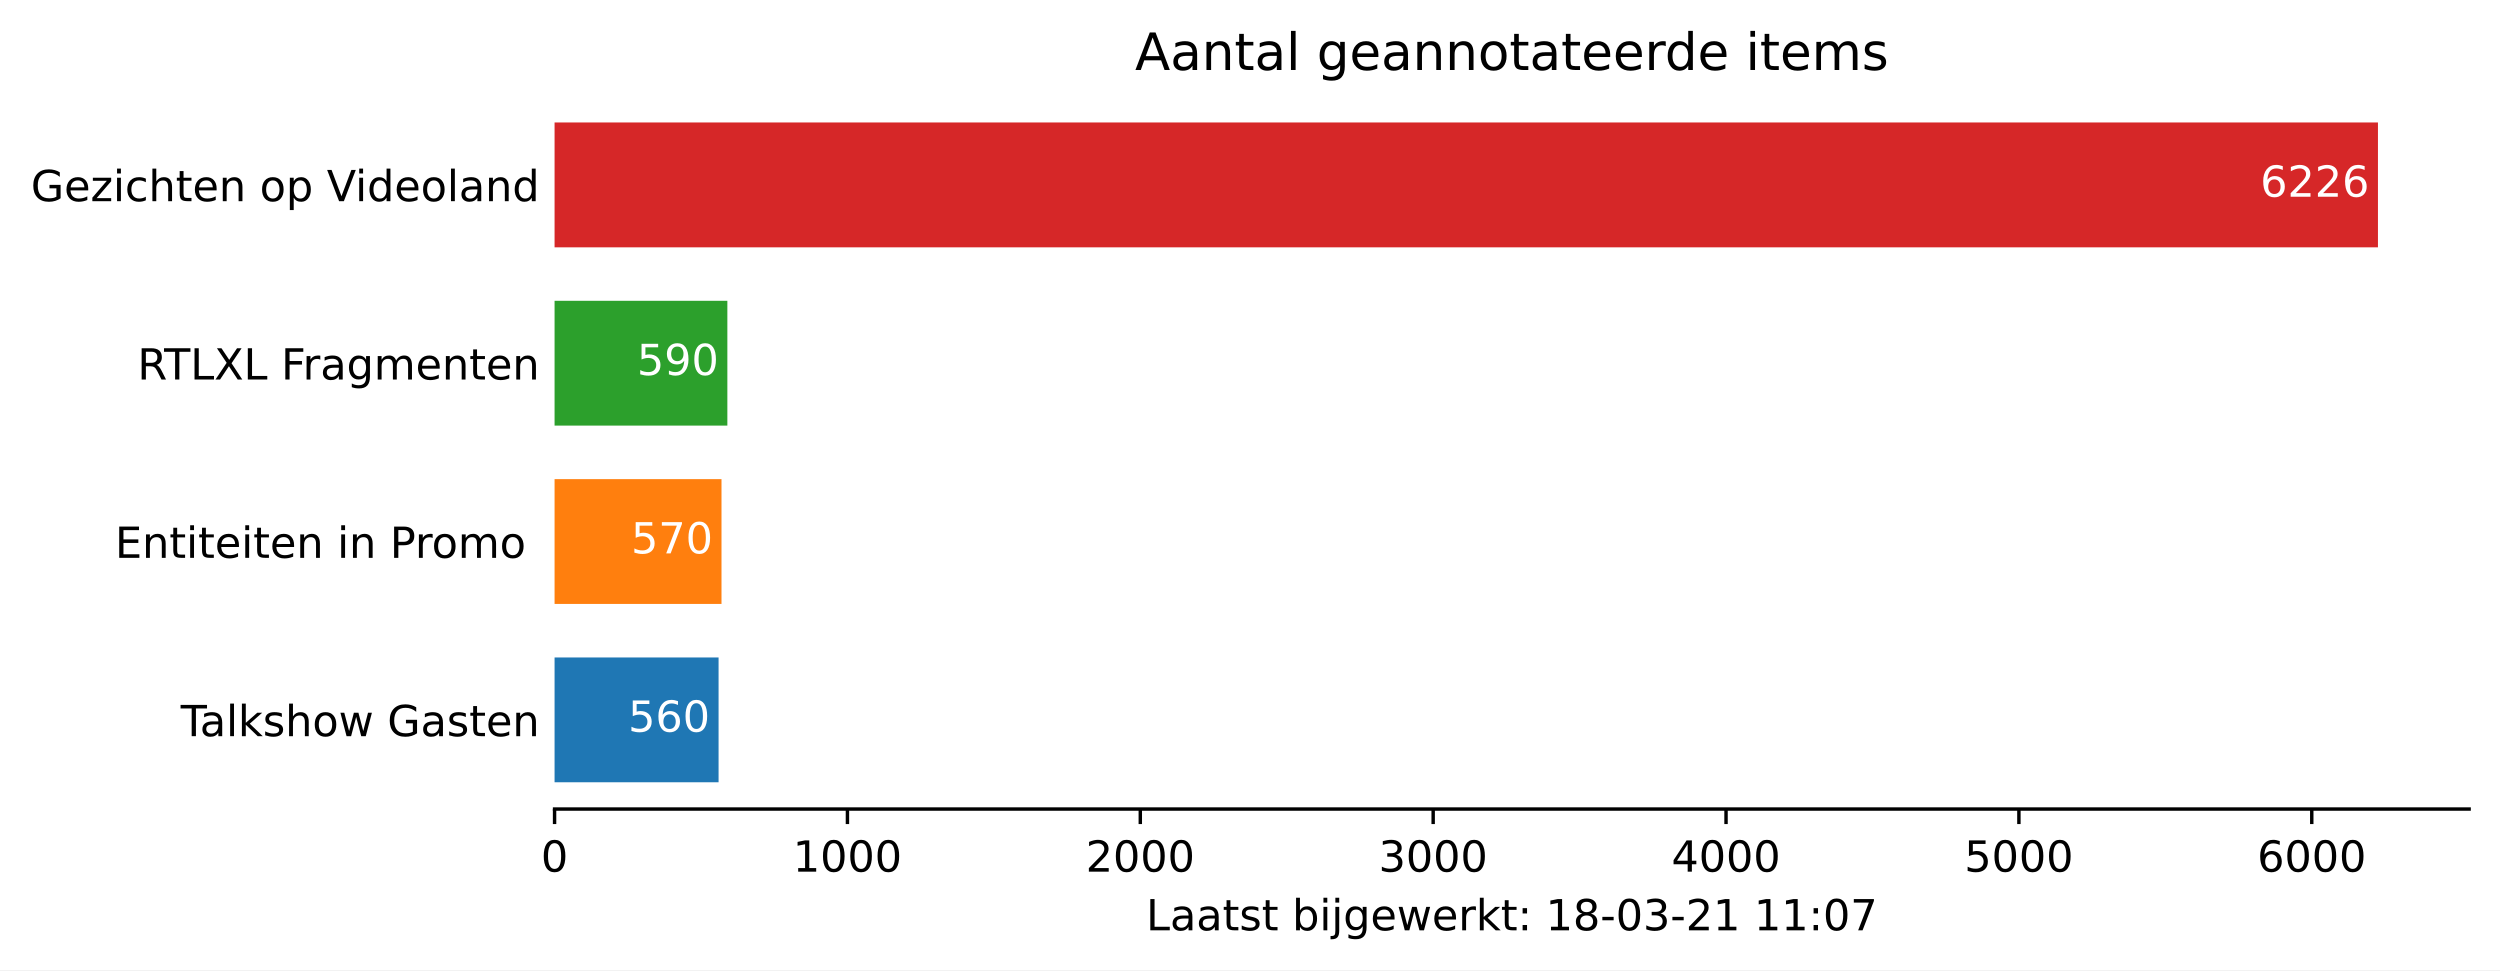
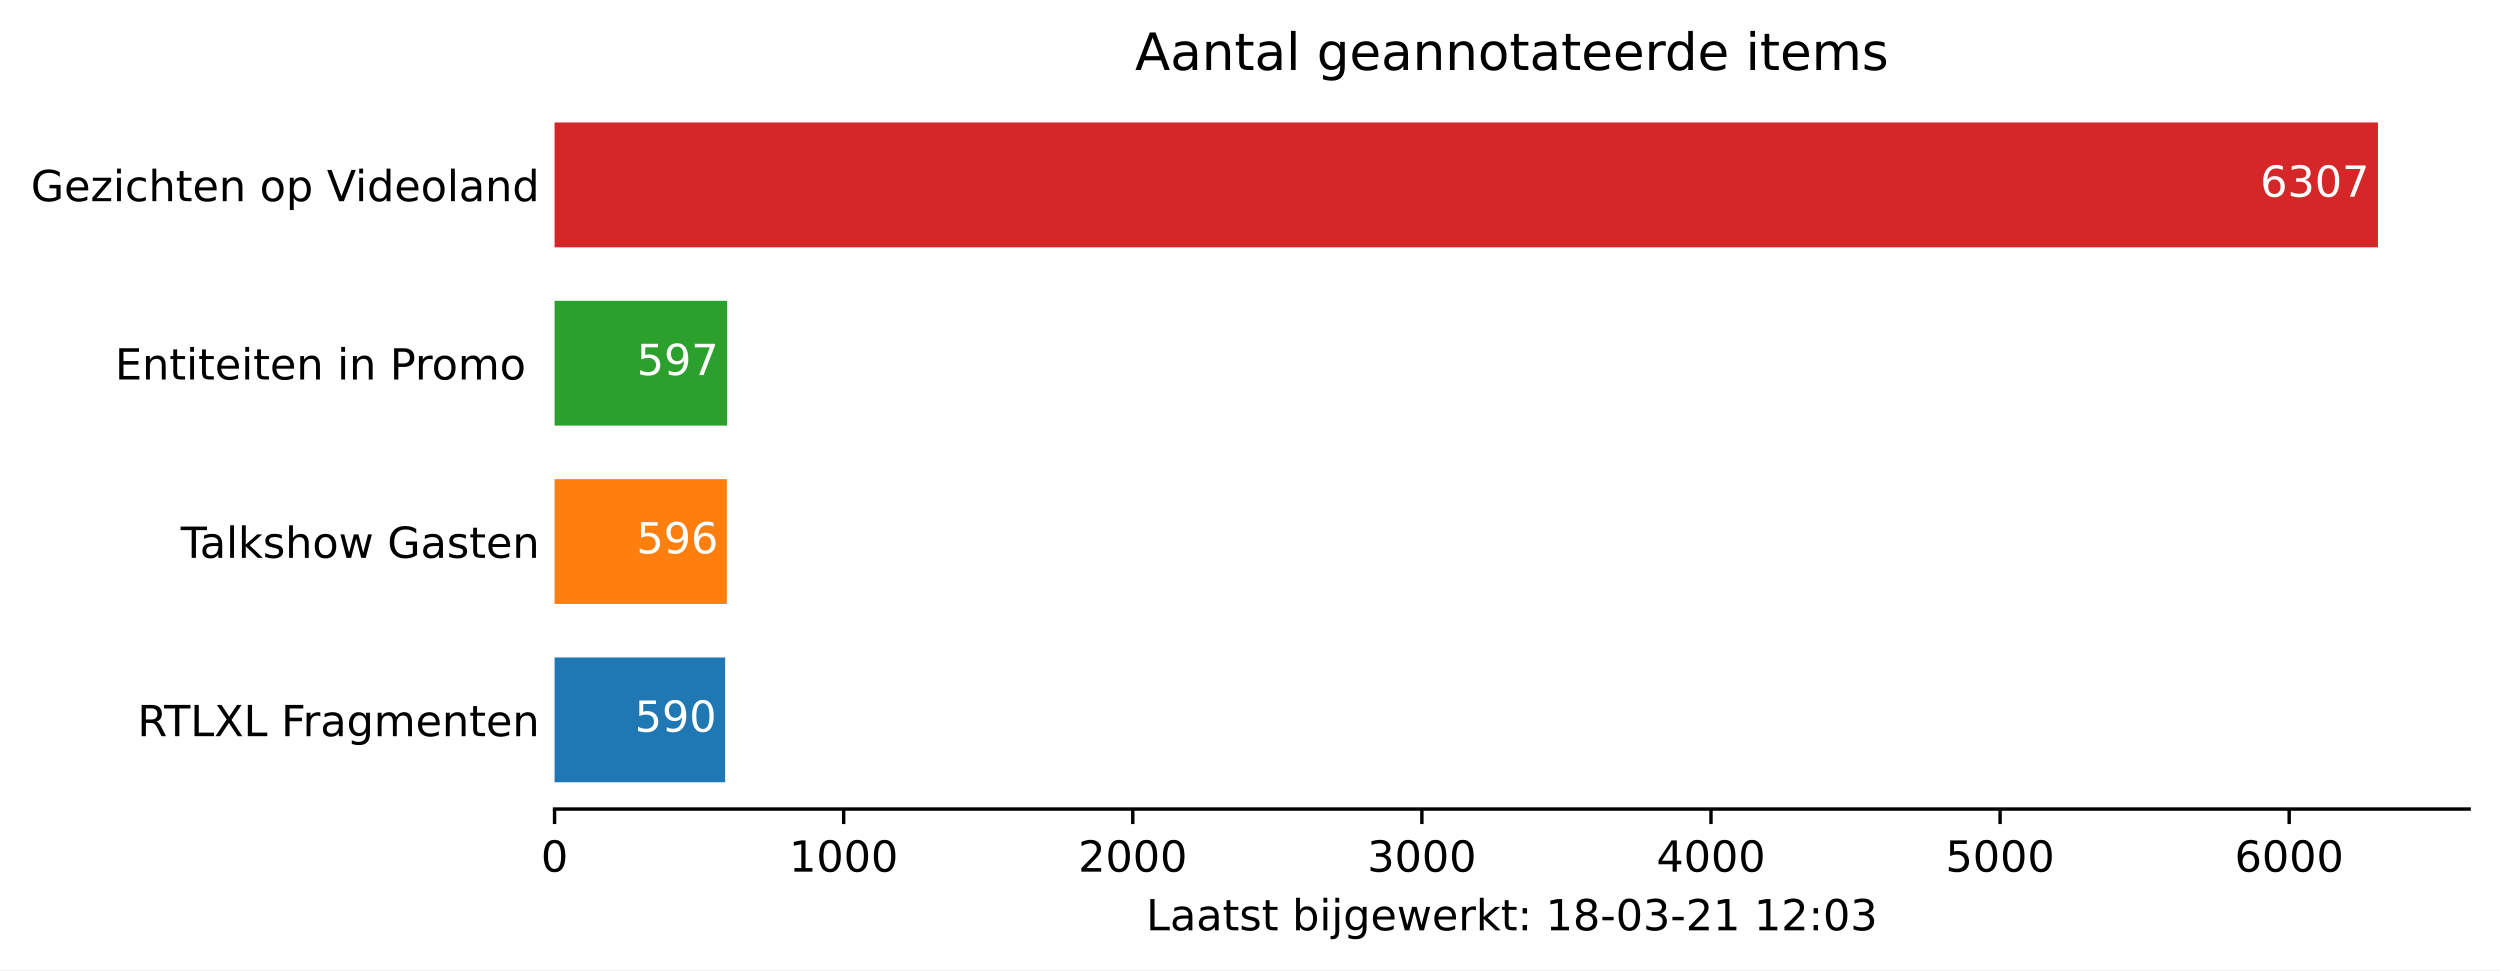
<svg xmlns="http://www.w3.org/2000/svg" xmlns:xlink="http://www.w3.org/1999/xlink" height="226.194pt" version="1.1" viewBox="0 0 582.905 226.194" width="582.905pt">
  <defs>
    <style type="text/css">*{stroke-linecap:butt;stroke-linejoin:round;}</style>
  </defs>
  <g id="figure_1">
    <g id="patch_1">
      <path d="M 0 226.194  L 582.905 226.194  L 582.905 0  L 0 0  z " style="fill:#ffffff;" />
    </g>
    <g id="axes_1">
      <g id="patch_2">
        <path d="M 129.305 188.638  L 575.705 188.638  L 575.705 22.318  L 129.305 22.318  z " style="fill:#ffffff;" />
      </g>
      <g id="patch_3">
-         <path clip-path="url(#p8f3a6743aa)" d="M 129.305 182.401  L 167.544 182.401  L 167.544 153.295  L 129.305 153.295  z " style="fill:#1f77b4;" />
+         <path clip-path="url(#p68f6d1e26d)" d="M 129.305 182.401  L 169.075 182.401  L 169.075 153.295  L 129.305 153.295  z " style="fill:#1f77b4;" />
      </g>
      <g id="patch_4">
-         <path clip-path="url(#p8f3a6743aa)" d="M 129.305 140.821  L 168.227 140.821  L 168.227 111.715  L 129.305 111.715  z " style="fill:#ff7f0e;" />
+         <path clip-path="url(#p68f6d1e26d)" d="M 129.305 140.821  L 169.48 140.821  L 169.48 111.715  L 129.305 111.715  z " style="fill:#ff7f0e;" />
      </g>
      <g id="patch_5">
-         <path clip-path="url(#p8f3a6743aa)" d="M 129.305 99.241  L 169.593 99.241  L 169.593 70.135  L 129.305 70.135  z " style="fill:#2ca02c;" />
+         <path clip-path="url(#p68f6d1e26d)" d="M 129.305 99.241  L 169.547 99.241  L 169.547 70.135  L 129.305 70.135  z " style="fill:#2ca02c;" />
      </g>
      <g id="patch_6">
-         <path clip-path="url(#p8f3a6743aa)" d="M 129.305 57.661  L 554.448 57.661  L 554.448 28.555  L 129.305 28.555  z " style="fill:#d62728;" />
+         <path clip-path="url(#p68f6d1e26d)" d="M 129.305 57.661  L 554.448 57.661  L 554.448 28.555  L 129.305 28.555  z " style="fill:#d62728;" />
      </g>
      <g id="matplotlib.axis_1">
        <g id="xtick_1">
          <g id="line2d_1">
            <defs>
-               <path d="M 0 0  L 0 3.5  " id="m6035f46842" style="stroke:#000000;stroke-width:0.8;" />
+               <path d="M 0 0  L 0 3.5  " id="m090a6cb9f0" style="stroke:#000000;stroke-width:0.8;" />
            </defs>
            <g>
-               <use style="stroke:#000000;stroke-width:0.8;" x="129.305" xlink:href="#m6035f46842" y="188.638" />
+               <use style="stroke:#000000;stroke-width:0.8;" x="129.305" xlink:href="#m090a6cb9f0" y="188.638" />
            </g>
          </g>
          <g id="text_1">
            <g transform="translate(126.1234 203.2366)scale(0.1 -0.1)">
              <defs>
                <path d="M 31.781 66.406  Q 24.172 66.406 20.328 58.906  Q 16.5 51.422 16.5 36.375  Q 16.5 21.391 20.328 13.891  Q 24.172 6.391 31.781 6.391  Q 39.453 6.391 43.281 13.891  Q 47.125 21.391 47.125 36.375  Q 47.125 51.422 43.281 58.906  Q 39.453 66.406 31.781 66.406  z M 31.781 74.219  Q 44.047 74.219 50.516 64.516  Q 56.984 54.828 56.984 36.375  Q 56.984 17.969 50.516 8.266  Q 44.047 -1.422 31.781 -1.422  Q 19.531 -1.422 13.062 8.266  Q 6.594 17.969 6.594 36.375  Q 6.594 54.828 13.062 64.516  Q 19.531 74.219 31.781 74.219  z " id="DejaVuSans-48" />
              </defs>
              <use xlink:href="#DejaVuSans-48" />
            </g>
          </g>
        </g>
        <g id="xtick_2">
          <g id="line2d_2">
            <g>
-               <use style="stroke:#000000;stroke-width:0.8;" x="197.59" xlink:href="#m6035f46842" y="188.638" />
+               <use style="stroke:#000000;stroke-width:0.8;" x="196.713" xlink:href="#m090a6cb9f0" y="188.638" />
            </g>
          </g>
          <g id="text_2">
-             <g transform="translate(184.8648 203.2366)scale(0.1 -0.1)">
+             <g transform="translate(183.9878 203.2366)scale(0.1 -0.1)">
              <defs>
                <path d="M 12.406 8.297  L 28.516 8.297  L 28.516 63.922  L 10.984 60.406  L 10.984 69.391  L 28.422 72.906  L 38.281 72.906  L 38.281 8.297  L 54.391 8.297  L 54.391 0  L 12.406 0  z " id="DejaVuSans-49" />
              </defs>
              <use xlink:href="#DejaVuSans-49" />
              <use x="63.623" xlink:href="#DejaVuSans-48" />
              <use x="127.246" xlink:href="#DejaVuSans-48" />
              <use x="190.869" xlink:href="#DejaVuSans-48" />
            </g>
          </g>
        </g>
        <g id="xtick_3">
          <g id="line2d_3">
            <g>
-               <use style="stroke:#000000;stroke-width:0.8;" x="265.875" xlink:href="#m6035f46842" y="188.638" />
+               <use style="stroke:#000000;stroke-width:0.8;" x="264.121" xlink:href="#m090a6cb9f0" y="188.638" />
            </g>
          </g>
          <g id="text_3">
-             <g transform="translate(253.1498 203.2366)scale(0.1 -0.1)">
+             <g transform="translate(251.3959 203.2366)scale(0.1 -0.1)">
              <defs>
                <path d="M 19.188 8.297  L 53.609 8.297  L 53.609 0  L 7.328 0  L 7.328 8.297  Q 12.938 14.109 22.625 23.891  Q 32.328 33.688 34.812 36.531  Q 39.547 41.844 41.422 45.531  Q 43.312 49.219 43.312 52.781  Q 43.312 58.594 39.234 62.25  Q 35.156 65.922 28.609 65.922  Q 23.969 65.922 18.812 64.312  Q 13.672 62.703 7.812 59.422  L 7.812 69.391  Q 13.766 71.781 18.938 73  Q 24.125 74.219 28.422 74.219  Q 39.75 74.219 46.484 68.547  Q 53.219 62.891 53.219 53.422  Q 53.219 48.922 51.531 44.891  Q 49.859 40.875 45.406 35.406  Q 44.188 33.984 37.641 27.219  Q 31.109 20.453 19.188 8.297  z " id="DejaVuSans-50" />
              </defs>
              <use xlink:href="#DejaVuSans-50" />
              <use x="63.623" xlink:href="#DejaVuSans-48" />
              <use x="127.246" xlink:href="#DejaVuSans-48" />
              <use x="190.869" xlink:href="#DejaVuSans-48" />
            </g>
          </g>
        </g>
        <g id="xtick_4">
          <g id="line2d_4">
            <g>
-               <use style="stroke:#000000;stroke-width:0.8;" x="334.16" xlink:href="#m6035f46842" y="188.638" />
+               <use style="stroke:#000000;stroke-width:0.8;" x="331.529" xlink:href="#m090a6cb9f0" y="188.638" />
            </g>
          </g>
          <g id="text_4">
-             <g transform="translate(321.4349 203.2366)scale(0.1 -0.1)">
+             <g transform="translate(318.804 203.2366)scale(0.1 -0.1)">
              <defs>
                <path d="M 40.578 39.312  Q 47.656 37.797 51.625 33  Q 55.609 28.219 55.609 21.188  Q 55.609 10.406 48.188 4.484  Q 40.766 -1.422 27.094 -1.422  Q 22.516 -1.422 17.656 -0.516  Q 12.797 0.391 7.625 2.203  L 7.625 11.719  Q 11.719 9.328 16.594 8.109  Q 21.484 6.891 26.812 6.891  Q 36.078 6.891 40.938 10.547  Q 45.797 14.203 45.797 21.188  Q 45.797 27.641 41.281 31.266  Q 36.766 34.906 28.719 34.906  L 20.219 34.906  L 20.219 43.016  L 29.109 43.016  Q 36.375 43.016 40.234 45.922  Q 44.094 48.828 44.094 54.297  Q 44.094 59.906 40.109 62.906  Q 36.141 65.922 28.719 65.922  Q 24.656 65.922 20.016 65.031  Q 15.375 64.156 9.812 62.312  L 9.812 71.094  Q 15.438 72.656 20.344 73.438  Q 25.25 74.219 29.594 74.219  Q 40.828 74.219 47.359 69.109  Q 53.906 64.016 53.906 55.328  Q 53.906 49.266 50.438 45.094  Q 46.969 40.922 40.578 39.312  z " id="DejaVuSans-51" />
              </defs>
              <use xlink:href="#DejaVuSans-51" />
              <use x="63.623" xlink:href="#DejaVuSans-48" />
              <use x="127.246" xlink:href="#DejaVuSans-48" />
              <use x="190.869" xlink:href="#DejaVuSans-48" />
            </g>
          </g>
        </g>
        <g id="xtick_5">
          <g id="line2d_5">
            <g>
-               <use style="stroke:#000000;stroke-width:0.8;" x="402.445" xlink:href="#m6035f46842" y="188.638" />
+               <use style="stroke:#000000;stroke-width:0.8;" x="398.937" xlink:href="#m090a6cb9f0" y="188.638" />
            </g>
          </g>
          <g id="text_5">
-             <g transform="translate(389.72 203.2366)scale(0.1 -0.1)">
+             <g transform="translate(386.2121 203.2366)scale(0.1 -0.1)">
              <defs>
                <path d="M 37.797 64.312  L 12.891 25.391  L 37.797 25.391  z M 35.203 72.906  L 47.609 72.906  L 47.609 25.391  L 58.016 25.391  L 58.016 17.188  L 47.609 17.188  L 47.609 0  L 37.797 0  L 37.797 17.188  L 4.891 17.188  L 4.891 26.703  z " id="DejaVuSans-52" />
              </defs>
              <use xlink:href="#DejaVuSans-52" />
              <use x="63.623" xlink:href="#DejaVuSans-48" />
              <use x="127.246" xlink:href="#DejaVuSans-48" />
              <use x="190.869" xlink:href="#DejaVuSans-48" />
            </g>
          </g>
        </g>
        <g id="xtick_6">
          <g id="line2d_6">
            <g>
-               <use style="stroke:#000000;stroke-width:0.8;" x="470.73" xlink:href="#m6035f46842" y="188.638" />
+               <use style="stroke:#000000;stroke-width:0.8;" x="466.345" xlink:href="#m090a6cb9f0" y="188.638" />
            </g>
          </g>
          <g id="text_6">
-             <g transform="translate(458.005 203.2366)scale(0.1 -0.1)">
+             <g transform="translate(453.6202 203.2366)scale(0.1 -0.1)">
              <defs>
                <path d="M 10.797 72.906  L 49.516 72.906  L 49.516 64.594  L 19.828 64.594  L 19.828 46.734  Q 21.969 47.469 24.109 47.828  Q 26.266 48.188 28.422 48.188  Q 40.625 48.188 47.75 41.5  Q 54.891 34.812 54.891 23.391  Q 54.891 11.625 47.562 5.094  Q 40.234 -1.422 26.906 -1.422  Q 22.312 -1.422 17.547 -0.641  Q 12.797 0.141 7.719 1.703  L 7.719 11.625  Q 12.109 9.234 16.797 8.062  Q 21.484 6.891 26.703 6.891  Q 35.156 6.891 40.078 11.328  Q 45.016 15.766 45.016 23.391  Q 45.016 31 40.078 35.438  Q 35.156 39.891 26.703 39.891  Q 22.75 39.891 18.812 39.016  Q 14.891 38.141 10.797 36.281  z " id="DejaVuSans-53" />
              </defs>
              <use xlink:href="#DejaVuSans-53" />
              <use x="63.623" xlink:href="#DejaVuSans-48" />
              <use x="127.246" xlink:href="#DejaVuSans-48" />
              <use x="190.869" xlink:href="#DejaVuSans-48" />
            </g>
          </g>
        </g>
        <g id="xtick_7">
          <g id="line2d_7">
            <g>
-               <use style="stroke:#000000;stroke-width:0.8;" x="539.015" xlink:href="#m6035f46842" y="188.638" />
+               <use style="stroke:#000000;stroke-width:0.8;" x="533.753" xlink:href="#m090a6cb9f0" y="188.638" />
            </g>
          </g>
          <g id="text_7">
-             <g transform="translate(526.2901 203.2366)scale(0.1 -0.1)">
+             <g transform="translate(521.0283 203.2366)scale(0.1 -0.1)">
              <defs>
                <path d="M 33.016 40.375  Q 26.375 40.375 22.484 35.828  Q 18.609 31.297 18.609 23.391  Q 18.609 15.531 22.484 10.953  Q 26.375 6.391 33.016 6.391  Q 39.656 6.391 43.531 10.953  Q 47.406 15.531 47.406 23.391  Q 47.406 31.297 43.531 35.828  Q 39.656 40.375 33.016 40.375  z M 52.594 71.297  L 52.594 62.312  Q 48.875 64.062 45.094 64.984  Q 41.312 65.922 37.594 65.922  Q 27.828 65.922 22.672 59.328  Q 17.531 52.734 16.797 39.406  Q 19.672 43.656 24.016 45.922  Q 28.375 48.188 33.594 48.188  Q 44.578 48.188 50.953 41.516  Q 57.328 34.859 57.328 23.391  Q 57.328 12.156 50.688 5.359  Q 44.047 -1.422 33.016 -1.422  Q 20.359 -1.422 13.672 8.266  Q 6.984 17.969 6.984 36.375  Q 6.984 53.656 15.188 63.938  Q 23.391 74.219 37.203 74.219  Q 40.922 74.219 44.703 73.484  Q 48.484 72.75 52.594 71.297  z " id="DejaVuSans-54" />
              </defs>
              <use xlink:href="#DejaVuSans-54" />
              <use x="63.623" xlink:href="#DejaVuSans-48" />
              <use x="127.246" xlink:href="#DejaVuSans-48" />
              <use x="190.869" xlink:href="#DejaVuSans-48" />
            </g>
          </g>
        </g>
        <g id="text_8">
          <g transform="translate(267.2297 216.9147)scale(0.1 -0.1)">
            <defs>
              <path d="M 9.812 72.906  L 19.672 72.906  L 19.672 8.297  L 55.172 8.297  L 55.172 0  L 9.812 0  z " id="DejaVuSans-76" />
              <path d="M 34.281 27.484  Q 23.391 27.484 19.188 25  Q 14.984 22.516 14.984 16.5  Q 14.984 11.719 18.141 8.906  Q 21.297 6.109 26.703 6.109  Q 34.188 6.109 38.703 11.406  Q 43.219 16.703 43.219 25.484  L 43.219 27.484  z M 52.203 31.203  L 52.203 0  L 43.219 0  L 43.219 8.297  Q 40.141 3.328 35.547 0.953  Q 30.953 -1.422 24.312 -1.422  Q 15.922 -1.422 10.953 3.297  Q 6 8.016 6 15.922  Q 6 25.141 12.172 29.828  Q 18.359 34.516 30.609 34.516  L 43.219 34.516  L 43.219 35.406  Q 43.219 41.609 39.141 45  Q 35.062 48.391 27.688 48.391  Q 23 48.391 18.547 47.266  Q 14.109 46.141 10.016 43.891  L 10.016 52.203  Q 14.938 54.109 19.578 55.047  Q 24.219 56 28.609 56  Q 40.484 56 46.344 49.844  Q 52.203 43.703 52.203 31.203  z " id="DejaVuSans-97" />
              <path d="M 18.312 70.219  L 18.312 54.688  L 36.812 54.688  L 36.812 47.703  L 18.312 47.703  L 18.312 18.016  Q 18.312 11.328 20.141 9.422  Q 21.969 7.516 27.594 7.516  L 36.812 7.516  L 36.812 0  L 27.594 0  Q 17.188 0 13.234 3.875  Q 9.281 7.766 9.281 18.016  L 9.281 47.703  L 2.688 47.703  L 2.688 54.688  L 9.281 54.688  L 9.281 70.219  z " id="DejaVuSans-116" />
              <path d="M 44.281 53.078  L 44.281 44.578  Q 40.484 46.531 36.375 47.5  Q 32.281 48.484 27.875 48.484  Q 21.188 48.484 17.844 46.438  Q 14.5 44.391 14.5 40.281  Q 14.5 37.156 16.891 35.375  Q 19.281 33.594 26.516 31.984  L 29.594 31.297  Q 39.156 29.25 43.188 25.516  Q 47.219 21.781 47.219 15.094  Q 47.219 7.469 41.188 3.016  Q 35.156 -1.422 24.609 -1.422  Q 20.219 -1.422 15.453 -0.562  Q 10.688 0.297 5.422 2  L 5.422 11.281  Q 10.406 8.688 15.234 7.391  Q 20.062 6.109 24.812 6.109  Q 31.156 6.109 34.562 8.281  Q 37.984 10.453 37.984 14.406  Q 37.984 18.062 35.516 20.016  Q 33.062 21.969 24.703 23.781  L 21.578 24.516  Q 13.234 26.266 9.516 29.906  Q 5.812 33.547 5.812 39.891  Q 5.812 47.609 11.281 51.797  Q 16.75 56 26.812 56  Q 31.781 56 36.172 55.266  Q 40.578 54.547 44.281 53.078  z " id="DejaVuSans-115" />
              <path id="DejaVuSans-32" />
              <path d="M 48.688 27.297  Q 48.688 37.203 44.609 42.844  Q 40.531 48.484 33.406 48.484  Q 26.266 48.484 22.188 42.844  Q 18.109 37.203 18.109 27.297  Q 18.109 17.391 22.188 11.75  Q 26.266 6.109 33.406 6.109  Q 40.531 6.109 44.609 11.75  Q 48.688 17.391 48.688 27.297  z M 18.109 46.391  Q 20.953 51.266 25.266 53.625  Q 29.594 56 35.594 56  Q 45.562 56 51.781 48.094  Q 58.016 40.188 58.016 27.297  Q 58.016 14.406 51.781 6.484  Q 45.562 -1.422 35.594 -1.422  Q 29.594 -1.422 25.266 0.953  Q 20.953 3.328 18.109 8.203  L 18.109 0  L 9.078 0  L 9.078 75.984  L 18.109 75.984  z " id="DejaVuSans-98" />
              <path d="M 9.422 54.688  L 18.406 54.688  L 18.406 0  L 9.422 0  z M 9.422 75.984  L 18.406 75.984  L 18.406 64.594  L 9.422 64.594  z " id="DejaVuSans-105" />
              <path d="M 9.422 54.688  L 18.406 54.688  L 18.406 -0.984  Q 18.406 -11.422 14.422 -16.109  Q 10.453 -20.797 1.609 -20.797  L -1.812 -20.797  L -1.812 -13.188  L 0.594 -13.188  Q 5.719 -13.188 7.562 -10.812  Q 9.422 -8.453 9.422 -0.984  z M 9.422 75.984  L 18.406 75.984  L 18.406 64.594  L 9.422 64.594  z " id="DejaVuSans-106" />
              <path d="M 45.406 27.984  Q 45.406 37.75 41.375 43.109  Q 37.359 48.484 30.078 48.484  Q 22.859 48.484 18.828 43.109  Q 14.797 37.75 14.797 27.984  Q 14.797 18.266 18.828 12.891  Q 22.859 7.516 30.078 7.516  Q 37.359 7.516 41.375 12.891  Q 45.406 18.266 45.406 27.984  z M 54.391 6.781  Q 54.391 -7.172 48.188 -13.984  Q 42 -20.797 29.203 -20.797  Q 24.469 -20.797 20.266 -20.094  Q 16.062 -19.391 12.109 -17.922  L 12.109 -9.188  Q 16.062 -11.328 19.922 -12.344  Q 23.781 -13.375 27.781 -13.375  Q 36.625 -13.375 41.016 -8.766  Q 45.406 -4.156 45.406 5.172  L 45.406 9.625  Q 42.625 4.781 38.281 2.391  Q 33.938 0 27.875 0  Q 17.828 0 11.672 7.656  Q 5.516 15.328 5.516 27.984  Q 5.516 40.672 11.672 48.328  Q 17.828 56 27.875 56  Q 33.938 56 38.281 53.609  Q 42.625 51.219 45.406 46.391  L 45.406 54.688  L 54.391 54.688  z " id="DejaVuSans-103" />
              <path d="M 56.203 29.594  L 56.203 25.203  L 14.891 25.203  Q 15.484 15.922 20.484 11.062  Q 25.484 6.203 34.422 6.203  Q 39.594 6.203 44.453 7.469  Q 49.312 8.734 54.109 11.281  L 54.109 2.781  Q 49.266 0.734 44.188 -0.344  Q 39.109 -1.422 33.891 -1.422  Q 20.797 -1.422 13.156 6.188  Q 5.516 13.812 5.516 26.812  Q 5.516 40.234 12.766 48.109  Q 20.016 56 32.328 56  Q 43.359 56 49.781 48.891  Q 56.203 41.797 56.203 29.594  z M 47.219 32.234  Q 47.125 39.594 43.094 43.984  Q 39.062 48.391 32.422 48.391  Q 24.906 48.391 20.391 44.141  Q 15.875 39.891 15.188 32.172  z " id="DejaVuSans-101" />
              <path d="M 4.203 54.688  L 13.188 54.688  L 24.422 12.016  L 35.594 54.688  L 46.188 54.688  L 57.422 12.016  L 68.609 54.688  L 77.594 54.688  L 63.281 0  L 52.688 0  L 40.922 44.828  L 29.109 0  L 18.5 0  z " id="DejaVuSans-119" />
              <path d="M 41.109 46.297  Q 39.594 47.172 37.812 47.578  Q 36.031 48 33.891 48  Q 26.266 48 22.188 43.047  Q 18.109 38.094 18.109 28.812  L 18.109 0  L 9.078 0  L 9.078 54.688  L 18.109 54.688  L 18.109 46.188  Q 20.953 51.172 25.484 53.578  Q 30.031 56 36.531 56  Q 37.453 56 38.578 55.875  Q 39.703 55.766 41.062 55.516  z " id="DejaVuSans-114" />
              <path d="M 9.078 75.984  L 18.109 75.984  L 18.109 31.109  L 44.922 54.688  L 56.391 54.688  L 27.391 29.109  L 57.625 0  L 45.906 0  L 18.109 26.703  L 18.109 0  L 9.078 0  z " id="DejaVuSans-107" />
              <path d="M 11.719 12.406  L 22.016 12.406  L 22.016 0  L 11.719 0  z M 11.719 51.703  L 22.016 51.703  L 22.016 39.312  L 11.719 39.312  z " id="DejaVuSans-58" />
              <path d="M 31.781 34.625  Q 24.75 34.625 20.719 30.859  Q 16.703 27.094 16.703 20.516  Q 16.703 13.922 20.719 10.156  Q 24.75 6.391 31.781 6.391  Q 38.812 6.391 42.859 10.172  Q 46.922 13.969 46.922 20.516  Q 46.922 27.094 42.891 30.859  Q 38.875 34.625 31.781 34.625  z M 21.922 38.812  Q 15.578 40.375 12.031 44.719  Q 8.5 49.078 8.5 55.328  Q 8.5 64.062 14.719 69.141  Q 20.953 74.219 31.781 74.219  Q 42.672 74.219 48.875 69.141  Q 55.078 64.062 55.078 55.328  Q 55.078 49.078 51.531 44.719  Q 48 40.375 41.703 38.812  Q 48.828 37.156 52.797 32.312  Q 56.781 27.484 56.781 20.516  Q 56.781 9.906 50.312 4.234  Q 43.844 -1.422 31.781 -1.422  Q 19.734 -1.422 13.25 4.234  Q 6.781 9.906 6.781 20.516  Q 6.781 27.484 10.781 32.312  Q 14.797 37.156 21.922 38.812  z M 18.312 54.391  Q 18.312 48.734 21.844 45.562  Q 25.391 42.391 31.781 42.391  Q 38.141 42.391 41.719 45.562  Q 45.312 48.734 45.312 54.391  Q 45.312 60.062 41.719 63.234  Q 38.141 66.406 31.781 66.406  Q 25.391 66.406 21.844 63.234  Q 18.312 60.062 18.312 54.391  z " id="DejaVuSans-56" />
              <path d="M 4.891 31.391  L 31.203 31.391  L 31.203 23.391  L 4.891 23.391  z " id="DejaVuSans-45" />
-               <path d="M 8.203 72.906  L 55.078 72.906  L 55.078 68.703  L 28.609 0  L 18.312 0  L 43.219 64.594  L 8.203 64.594  z " id="DejaVuSans-55" />
            </defs>
            <use xlink:href="#DejaVuSans-76" />
            <use x="55.713" xlink:href="#DejaVuSans-97" />
            <use x="116.992" xlink:href="#DejaVuSans-97" />
            <use x="178.271" xlink:href="#DejaVuSans-116" />
            <use x="217.48" xlink:href="#DejaVuSans-115" />
            <use x="269.58" xlink:href="#DejaVuSans-116" />
            <use x="308.789" xlink:href="#DejaVuSans-32" />
            <use x="340.576" xlink:href="#DejaVuSans-98" />
            <use x="404.053" xlink:href="#DejaVuSans-105" />
            <use x="431.836" xlink:href="#DejaVuSans-106" />
            <use x="459.619" xlink:href="#DejaVuSans-103" />
            <use x="523.096" xlink:href="#DejaVuSans-101" />
            <use x="584.619" xlink:href="#DejaVuSans-119" />
            <use x="666.406" xlink:href="#DejaVuSans-101" />
            <use x="727.93" xlink:href="#DejaVuSans-114" />
            <use x="769.043" xlink:href="#DejaVuSans-107" />
            <use x="826.953" xlink:href="#DejaVuSans-116" />
            <use x="866.162" xlink:href="#DejaVuSans-58" />
            <use x="899.854" xlink:href="#DejaVuSans-32" />
            <use x="931.641" xlink:href="#DejaVuSans-49" />
            <use x="995.264" xlink:href="#DejaVuSans-56" />
            <use x="1058.887" xlink:href="#DejaVuSans-45" />
            <use x="1094.971" xlink:href="#DejaVuSans-48" />
            <use x="1158.594" xlink:href="#DejaVuSans-51" />
            <use x="1222.217" xlink:href="#DejaVuSans-45" />
            <use x="1258.301" xlink:href="#DejaVuSans-50" />
            <use x="1321.924" xlink:href="#DejaVuSans-49" />
            <use x="1385.547" xlink:href="#DejaVuSans-32" />
            <use x="1417.334" xlink:href="#DejaVuSans-49" />
-             <use x="1480.957" xlink:href="#DejaVuSans-49" />
+             <use x="1480.957" xlink:href="#DejaVuSans-50" />
            <use x="1544.58" xlink:href="#DejaVuSans-58" />
            <use x="1578.271" xlink:href="#DejaVuSans-48" />
-             <use x="1641.895" xlink:href="#DejaVuSans-55" />
+             <use x="1641.895" xlink:href="#DejaVuSans-51" />
          </g>
        </g>
      </g>
      <g id="matplotlib.axis_2">
        <g id="ytick_1">
          <g id="line2d_8" />
          <g id="text_9">
-             <g transform="translate(42.13125 171.6473)scale(0.1 -0.1)">
-               <defs>
+             <g transform="translate(32.04531 171.6473)scale(0.1 -0.1)">
+               <defs>
+                 <path d="M 44.391 34.188  Q 47.562 33.109 50.562 29.594  Q 53.562 26.078 56.594 19.922  L 66.609 0  L 56 0  L 46.688 18.703  Q 43.062 26.031 39.672 28.422  Q 36.281 30.812 30.422 30.812  L 19.672 30.812  L 19.672 0  L 9.812 0  L 9.812 72.906  L 32.078 72.906  Q 44.578 72.906 50.734 67.672  Q 56.891 62.453 56.891 51.906  Q 56.891 45.016 53.688 40.469  Q 50.484 35.938 44.391 34.188  z M 19.672 64.797  L 19.672 38.922  L 32.078 38.922  Q 39.203 38.922 42.844 42.219  Q 46.484 45.516 46.484 51.906  Q 46.484 58.297 42.844 61.547  Q 39.203 64.797 32.078 64.797  z " id="DejaVuSans-82" />
                <path d="M -0.297 72.906  L 61.375 72.906  L 61.375 64.594  L 35.5 64.594  L 35.5 0  L 25.594 0  L 25.594 64.594  L -0.297 64.594  z " id="DejaVuSans-84" />
+                 <path d="M 6.297 72.906  L 16.891 72.906  L 35.016 45.797  L 53.219 72.906  L 63.812 72.906  L 40.375 37.891  L 65.375 0  L 54.781 0  L 34.281 31  L 13.625 0  L 2.984 0  L 29 38.922  z " id="DejaVuSans-88" />
+                 <path d="M 9.812 72.906  L 51.703 72.906  L 51.703 64.594  L 19.672 64.594  L 19.672 43.109  L 48.578 43.109  L 48.578 34.812  L 19.672 34.812  L 19.672 0  L 9.812 0  z " id="DejaVuSans-70" />
+                 <path d="M 52 44.188  Q 55.375 50.25 60.062 53.125  Q 64.75 56 71.094 56  Q 79.641 56 84.281 50.016  Q 88.922 44.047 88.922 33.016  L 88.922 0  L 79.891 0  L 79.891 32.719  Q 79.891 40.578 77.094 44.375  Q 74.312 48.188 68.609 48.188  Q 61.625 48.188 57.562 43.547  Q 53.516 38.922 53.516 30.906  L 53.516 0  L 44.484 0  L 44.484 32.719  Q 44.484 40.625 41.703 44.406  Q 38.922 48.188 33.109 48.188  Q 26.219 48.188 22.156 43.531  Q 18.109 38.875 18.109 30.906  L 18.109 0  L 9.078 0  L 9.078 54.688  L 18.109 54.688  L 18.109 46.188  Q 21.188 51.219 25.484 53.609  Q 29.781 56 35.688 56  Q 41.656 56 45.828 52.969  Q 50 49.953 52 44.188  z " id="DejaVuSans-109" />
+                 <path d="M 54.891 33.016  L 54.891 0  L 45.906 0  L 45.906 32.719  Q 45.906 40.484 42.875 44.328  Q 39.844 48.188 33.797 48.188  Q 26.516 48.188 22.312 43.547  Q 18.109 38.922 18.109 30.906  L 18.109 0  L 9.078 0  L 9.078 54.688  L 18.109 54.688  L 18.109 46.188  Q 21.344 51.125 25.703 53.562  Q 30.078 56 35.797 56  Q 45.219 56 50.047 50.172  Q 54.891 44.344 54.891 33.016  z " id="DejaVuSans-110" />
+               </defs>
+               <use xlink:href="#DejaVuSans-82" />
+               <use x="62.232" xlink:href="#DejaVuSans-84" />
+               <use x="123.316" xlink:href="#DejaVuSans-76" />
+               <use x="179.029" xlink:href="#DejaVuSans-88" />
+               <use x="247.535" xlink:href="#DejaVuSans-76" />
+               <use x="303.248" xlink:href="#DejaVuSans-32" />
+               <use x="335.035" xlink:href="#DejaVuSans-70" />
+               <use x="385.305" xlink:href="#DejaVuSans-114" />
+               <use x="426.418" xlink:href="#DejaVuSans-97" />
+               <use x="487.697" xlink:href="#DejaVuSans-103" />
+               <use x="551.174" xlink:href="#DejaVuSans-109" />
+               <use x="648.586" xlink:href="#DejaVuSans-101" />
+               <use x="710.109" xlink:href="#DejaVuSans-110" />
+               <use x="773.488" xlink:href="#DejaVuSans-116" />
+               <use x="812.697" xlink:href="#DejaVuSans-101" />
+               <use x="874.221" xlink:href="#DejaVuSans-110" />
+             </g>
+           </g>
+         </g>
+         <g id="ytick_2">
+           <g id="line2d_9" />
+           <g id="text_10">
+             <g transform="translate(42.13125 130.0673)scale(0.1 -0.1)">
+               <defs>
                <path d="M 9.422 75.984  L 18.406 75.984  L 18.406 0  L 9.422 0  z " id="DejaVuSans-108" />
                <path d="M 54.891 33.016  L 54.891 0  L 45.906 0  L 45.906 32.719  Q 45.906 40.484 42.875 44.328  Q 39.844 48.188 33.797 48.188  Q 26.516 48.188 22.312 43.547  Q 18.109 38.922 18.109 30.906  L 18.109 0  L 9.078 0  L 9.078 75.984  L 18.109 75.984  L 18.109 46.188  Q 21.344 51.125 25.703 53.562  Q 30.078 56 35.797 56  Q 45.219 56 50.047 50.172  Q 54.891 44.344 54.891 33.016  z " id="DejaVuSans-104" />
                <path d="M 30.609 48.391  Q 23.391 48.391 19.188 42.75  Q 14.984 37.109 14.984 27.297  Q 14.984 17.484 19.156 11.844  Q 23.344 6.203 30.609 6.203  Q 37.797 6.203 41.984 11.859  Q 46.188 17.531 46.188 27.297  Q 46.188 37.016 41.984 42.703  Q 37.797 48.391 30.609 48.391  z M 30.609 56  Q 42.328 56 49.016 48.375  Q 55.719 40.766 55.719 27.297  Q 55.719 13.875 49.016 6.219  Q 42.328 -1.422 30.609 -1.422  Q 18.844 -1.422 12.172 6.219  Q 5.516 13.875 5.516 27.297  Q 5.516 40.766 12.172 48.375  Q 18.844 56 30.609 56  z " id="DejaVuSans-111" />
                <path d="M 59.516 10.406  L 59.516 29.984  L 43.406 29.984  L 43.406 38.094  L 69.281 38.094  L 69.281 6.781  Q 63.578 2.734 56.688 0.656  Q 49.812 -1.422 42 -1.422  Q 24.906 -1.422 15.25 8.562  Q 5.609 18.562 5.609 36.375  Q 5.609 54.25 15.25 64.234  Q 24.906 74.219 42 74.219  Q 49.125 74.219 55.547 72.453  Q 61.969 70.703 67.391 67.281  L 67.391 56.781  Q 61.922 61.422 55.766 63.766  Q 49.609 66.109 42.828 66.109  Q 29.438 66.109 22.719 58.641  Q 16.016 51.172 16.016 36.375  Q 16.016 21.625 22.719 14.156  Q 29.438 6.688 42.828 6.688  Q 48.047 6.688 52.141 7.594  Q 56.25 8.5 59.516 10.406  z " id="DejaVuSans-71" />
-                 <path d="M 54.891 33.016  L 54.891 0  L 45.906 0  L 45.906 32.719  Q 45.906 40.484 42.875 44.328  Q 39.844 48.188 33.797 48.188  Q 26.516 48.188 22.312 43.547  Q 18.109 38.922 18.109 30.906  L 18.109 0  L 9.078 0  L 9.078 54.688  L 18.109 54.688  L 18.109 46.188  Q 21.344 51.125 25.703 53.562  Q 30.078 56 35.797 56  Q 45.219 56 50.047 50.172  Q 54.891 44.344 54.891 33.016  z " id="DejaVuSans-110" />
              </defs>
              <use xlink:href="#DejaVuSans-84" />
              <use x="44.584" xlink:href="#DejaVuSans-97" />
              <use x="105.863" xlink:href="#DejaVuSans-108" />
              <use x="133.646" xlink:href="#DejaVuSans-107" />
              <use x="191.557" xlink:href="#DejaVuSans-115" />
              <use x="243.656" xlink:href="#DejaVuSans-104" />
              <use x="307.035" xlink:href="#DejaVuSans-111" />
              <use x="368.217" xlink:href="#DejaVuSans-119" />
              <use x="450.004" xlink:href="#DejaVuSans-32" />
              <use x="481.791" xlink:href="#DejaVuSans-71" />
              <use x="559.281" xlink:href="#DejaVuSans-97" />
              <use x="620.561" xlink:href="#DejaVuSans-115" />
              <use x="672.66" xlink:href="#DejaVuSans-116" />
              <use x="711.869" xlink:href="#DejaVuSans-101" />
              <use x="773.393" xlink:href="#DejaVuSans-110" />
            </g>
          </g>
        </g>
-         <g id="ytick_2">
-           <g id="line2d_9" />
-           <g id="text_10">
-             <g transform="translate(26.81875 130.0673)scale(0.1 -0.1)">
+         <g id="ytick_3">
+           <g id="line2d_10" />
+           <g id="text_11">
+             <g transform="translate(26.81875 88.48734)scale(0.1 -0.1)">
              <defs>
                <path d="M 9.812 72.906  L 55.906 72.906  L 55.906 64.594  L 19.672 64.594  L 19.672 43.016  L 54.391 43.016  L 54.391 34.719  L 19.672 34.719  L 19.672 8.297  L 56.781 8.297  L 56.781 0  L 9.812 0  z " id="DejaVuSans-69" />
                <path d="M 19.672 64.797  L 19.672 37.406  L 32.078 37.406  Q 38.969 37.406 42.719 40.969  Q 46.484 44.531 46.484 51.125  Q 46.484 57.672 42.719 61.234  Q 38.969 64.797 32.078 64.797  z M 9.812 72.906  L 32.078 72.906  Q 44.344 72.906 50.609 67.359  Q 56.891 61.812 56.891 51.125  Q 56.891 40.328 50.609 34.812  Q 44.344 29.297 32.078 29.297  L 19.672 29.297  L 19.672 0  L 9.812 0  z " id="DejaVuSans-80" />
-                 <path d="M 52 44.188  Q 55.375 50.25 60.062 53.125  Q 64.75 56 71.094 56  Q 79.641 56 84.281 50.016  Q 88.922 44.047 88.922 33.016  L 88.922 0  L 79.891 0  L 79.891 32.719  Q 79.891 40.578 77.094 44.375  Q 74.312 48.188 68.609 48.188  Q 61.625 48.188 57.562 43.547  Q 53.516 38.922 53.516 30.906  L 53.516 0  L 44.484 0  L 44.484 32.719  Q 44.484 40.625 41.703 44.406  Q 38.922 48.188 33.109 48.188  Q 26.219 48.188 22.156 43.531  Q 18.109 38.875 18.109 30.906  L 18.109 0  L 9.078 0  L 9.078 54.688  L 18.109 54.688  L 18.109 46.188  Q 21.188 51.219 25.484 53.609  Q 29.781 56 35.688 56  Q 41.656 56 45.828 52.969  Q 50 49.953 52 44.188  z " id="DejaVuSans-109" />
              </defs>
              <use xlink:href="#DejaVuSans-69" />
              <use x="63.184" xlink:href="#DejaVuSans-110" />
              <use x="126.562" xlink:href="#DejaVuSans-116" />
              <use x="165.771" xlink:href="#DejaVuSans-105" />
              <use x="193.555" xlink:href="#DejaVuSans-116" />
              <use x="232.764" xlink:href="#DejaVuSans-101" />
              <use x="294.287" xlink:href="#DejaVuSans-105" />
              <use x="322.07" xlink:href="#DejaVuSans-116" />
              <use x="361.279" xlink:href="#DejaVuSans-101" />
              <use x="422.803" xlink:href="#DejaVuSans-110" />
              <use x="486.182" xlink:href="#DejaVuSans-32" />
              <use x="517.969" xlink:href="#DejaVuSans-105" />
              <use x="545.752" xlink:href="#DejaVuSans-110" />
              <use x="609.131" xlink:href="#DejaVuSans-32" />
              <use x="640.918" xlink:href="#DejaVuSans-80" />
              <use x="699.471" xlink:href="#DejaVuSans-114" />
              <use x="738.334" xlink:href="#DejaVuSans-111" />
              <use x="799.516" xlink:href="#DejaVuSans-109" />
              <use x="896.928" xlink:href="#DejaVuSans-111" />
              <use x="958.109" xlink:href="#DejaVuSans-32" />
-             </g>
-           </g>
-         </g>
-         <g id="ytick_3">
-           <g id="line2d_10" />
-           <g id="text_11">
-             <g transform="translate(32.04531 88.48734)scale(0.1 -0.1)">
-               <defs>
-                 <path d="M 44.391 34.188  Q 47.562 33.109 50.562 29.594  Q 53.562 26.078 56.594 19.922  L 66.609 0  L 56 0  L 46.688 18.703  Q 43.062 26.031 39.672 28.422  Q 36.281 30.812 30.422 30.812  L 19.672 30.812  L 19.672 0  L 9.812 0  L 9.812 72.906  L 32.078 72.906  Q 44.578 72.906 50.734 67.672  Q 56.891 62.453 56.891 51.906  Q 56.891 45.016 53.688 40.469  Q 50.484 35.938 44.391 34.188  z M 19.672 64.797  L 19.672 38.922  L 32.078 38.922  Q 39.203 38.922 42.844 42.219  Q 46.484 45.516 46.484 51.906  Q 46.484 58.297 42.844 61.547  Q 39.203 64.797 32.078 64.797  z " id="DejaVuSans-82" />
-                 <path d="M 6.297 72.906  L 16.891 72.906  L 35.016 45.797  L 53.219 72.906  L 63.812 72.906  L 40.375 37.891  L 65.375 0  L 54.781 0  L 34.281 31  L 13.625 0  L 2.984 0  L 29 38.922  z " id="DejaVuSans-88" />
-                 <path d="M 9.812 72.906  L 51.703 72.906  L 51.703 64.594  L 19.672 64.594  L 19.672 43.109  L 48.578 43.109  L 48.578 34.812  L 19.672 34.812  L 19.672 0  L 9.812 0  z " id="DejaVuSans-70" />
-               </defs>
-               <use xlink:href="#DejaVuSans-82" />
-               <use x="62.232" xlink:href="#DejaVuSans-84" />
-               <use x="123.316" xlink:href="#DejaVuSans-76" />
-               <use x="179.029" xlink:href="#DejaVuSans-88" />
-               <use x="247.535" xlink:href="#DejaVuSans-76" />
-               <use x="303.248" xlink:href="#DejaVuSans-32" />
-               <use x="335.035" xlink:href="#DejaVuSans-70" />
-               <use x="385.305" xlink:href="#DejaVuSans-114" />
-               <use x="426.418" xlink:href="#DejaVuSans-97" />
-               <use x="487.697" xlink:href="#DejaVuSans-103" />
-               <use x="551.174" xlink:href="#DejaVuSans-109" />
-               <use x="648.586" xlink:href="#DejaVuSans-101" />
-               <use x="710.109" xlink:href="#DejaVuSans-110" />
-               <use x="773.488" xlink:href="#DejaVuSans-116" />
-               <use x="812.697" xlink:href="#DejaVuSans-101" />
-               <use x="874.221" xlink:href="#DejaVuSans-110" />
            </g>
          </g>
        </g>
        <g id="ytick_4">
          <g id="line2d_11" />
          <g id="text_12">
            <g transform="translate(7.2 46.90734)scale(0.1 -0.1)">
              <defs>
                <path d="M 5.516 54.688  L 48.188 54.688  L 48.188 46.484  L 14.406 7.172  L 48.188 7.172  L 48.188 0  L 4.297 0  L 4.297 8.203  L 38.094 47.516  L 5.516 47.516  z " id="DejaVuSans-122" />
                <path d="M 48.781 52.594  L 48.781 44.188  Q 44.969 46.297 41.141 47.344  Q 37.312 48.391 33.406 48.391  Q 24.656 48.391 19.812 42.844  Q 14.984 37.312 14.984 27.297  Q 14.984 17.281 19.812 11.734  Q 24.656 6.203 33.406 6.203  Q 37.312 6.203 41.141 7.25  Q 44.969 8.297 48.781 10.406  L 48.781 2.094  Q 45.016 0.344 40.984 -0.531  Q 36.969 -1.422 32.422 -1.422  Q 20.062 -1.422 12.781 6.344  Q 5.516 14.109 5.516 27.297  Q 5.516 40.672 12.859 48.328  Q 20.219 56 33.016 56  Q 37.156 56 41.109 55.141  Q 45.062 54.297 48.781 52.594  z " id="DejaVuSans-99" />
                <path d="M 18.109 8.203  L 18.109 -20.797  L 9.078 -20.797  L 9.078 54.688  L 18.109 54.688  L 18.109 46.391  Q 20.953 51.266 25.266 53.625  Q 29.594 56 35.594 56  Q 45.562 56 51.781 48.094  Q 58.016 40.188 58.016 27.297  Q 58.016 14.406 51.781 6.484  Q 45.562 -1.422 35.594 -1.422  Q 29.594 -1.422 25.266 0.953  Q 20.953 3.328 18.109 8.203  z M 48.688 27.297  Q 48.688 37.203 44.609 42.844  Q 40.531 48.484 33.406 48.484  Q 26.266 48.484 22.188 42.844  Q 18.109 37.203 18.109 27.297  Q 18.109 17.391 22.188 11.75  Q 26.266 6.109 33.406 6.109  Q 40.531 6.109 44.609 11.75  Q 48.688 17.391 48.688 27.297  z " id="DejaVuSans-112" />
                <path d="M 28.609 0  L 0.781 72.906  L 11.078 72.906  L 34.188 11.531  L 57.328 72.906  L 67.578 72.906  L 39.797 0  z " id="DejaVuSans-86" />
                <path d="M 45.406 46.391  L 45.406 75.984  L 54.391 75.984  L 54.391 0  L 45.406 0  L 45.406 8.203  Q 42.578 3.328 38.25 0.953  Q 33.938 -1.422 27.875 -1.422  Q 17.969 -1.422 11.734 6.484  Q 5.516 14.406 5.516 27.297  Q 5.516 40.188 11.734 48.094  Q 17.969 56 27.875 56  Q 33.938 56 38.25 53.625  Q 42.578 51.266 45.406 46.391  z M 14.797 27.297  Q 14.797 17.391 18.875 11.75  Q 22.953 6.109 30.078 6.109  Q 37.203 6.109 41.297 11.75  Q 45.406 17.391 45.406 27.297  Q 45.406 37.203 41.297 42.844  Q 37.203 48.484 30.078 48.484  Q 22.953 48.484 18.875 42.844  Q 14.797 37.203 14.797 27.297  z " id="DejaVuSans-100" />
              </defs>
              <use xlink:href="#DejaVuSans-71" />
              <use x="77.49" xlink:href="#DejaVuSans-101" />
              <use x="139.014" xlink:href="#DejaVuSans-122" />
              <use x="191.504" xlink:href="#DejaVuSans-105" />
              <use x="219.287" xlink:href="#DejaVuSans-99" />
              <use x="274.268" xlink:href="#DejaVuSans-104" />
              <use x="337.646" xlink:href="#DejaVuSans-116" />
              <use x="376.855" xlink:href="#DejaVuSans-101" />
              <use x="438.379" xlink:href="#DejaVuSans-110" />
              <use x="501.758" xlink:href="#DejaVuSans-32" />
              <use x="533.545" xlink:href="#DejaVuSans-111" />
              <use x="594.727" xlink:href="#DejaVuSans-112" />
              <use x="658.203" xlink:href="#DejaVuSans-32" />
              <use x="689.99" xlink:href="#DejaVuSans-86" />
              <use x="756.148" xlink:href="#DejaVuSans-105" />
              <use x="783.932" xlink:href="#DejaVuSans-100" />
              <use x="847.408" xlink:href="#DejaVuSans-101" />
              <use x="908.932" xlink:href="#DejaVuSans-111" />
              <use x="970.113" xlink:href="#DejaVuSans-108" />
              <use x="997.896" xlink:href="#DejaVuSans-97" />
              <use x="1059.176" xlink:href="#DejaVuSans-110" />
              <use x="1122.555" xlink:href="#DejaVuSans-100" />
            </g>
          </g>
        </g>
      </g>
      <g id="patch_7">
        <path d="M 129.305 188.638  L 575.705 188.638  " style="fill:none;stroke:#000000;stroke-linecap:square;stroke-linejoin:miter;stroke-width:0.8;" />
      </g>
      <g id="text_13">
-         <g style="fill:#ffffff;" transform="translate(146.4568 170.6075)scale(0.1 -0.1)">
-           <use xlink:href="#DejaVuSans-53" />
-           <use x="63.623" xlink:href="#DejaVuSans-54" />
-           <use x="127.246" xlink:href="#DejaVuSans-48" />
-         </g>
-       </g>
-       <g id="text_14">
-         <g style="fill:#ffffff;" transform="translate(147.1397 129.0275)scale(0.1 -0.1)">
-           <use xlink:href="#DejaVuSans-53" />
-           <use x="63.623" xlink:href="#DejaVuSans-55" />
-           <use x="127.246" xlink:href="#DejaVuSans-48" />
-         </g>
-       </g>
-       <g id="text_15">
-         <g style="fill:#ffffff;" transform="translate(148.5054 87.4475)scale(0.1 -0.1)">
+         <g style="fill:#ffffff;" transform="translate(147.988 170.6075)scale(0.1 -0.1)">
          <defs>
            <path d="M 10.984 1.516  L 10.984 10.5  Q 14.703 8.734 18.5 7.812  Q 22.312 6.891 25.984 6.891  Q 35.75 6.891 40.891 13.453  Q 46.047 20.016 46.781 33.406  Q 43.953 29.203 39.594 26.953  Q 35.25 24.703 29.984 24.703  Q 19.047 24.703 12.672 31.312  Q 6.297 37.938 6.297 49.422  Q 6.297 60.641 12.938 67.422  Q 19.578 74.219 30.609 74.219  Q 43.266 74.219 49.922 64.516  Q 56.594 54.828 56.594 36.375  Q 56.594 19.141 48.406 8.859  Q 40.234 -1.422 26.422 -1.422  Q 22.703 -1.422 18.891 -0.688  Q 15.094 0.047 10.984 1.516  z M 30.609 32.422  Q 37.25 32.422 41.125 36.953  Q 45.016 41.5 45.016 49.422  Q 45.016 57.281 41.125 61.844  Q 37.25 66.406 30.609 66.406  Q 23.969 66.406 20.094 61.844  Q 16.219 57.281 16.219 49.422  Q 16.219 41.5 20.094 36.953  Q 23.969 32.422 30.609 32.422  z " id="DejaVuSans-57" />
          </defs>
          <use xlink:href="#DejaVuSans-53" />
          <use x="63.623" xlink:href="#DejaVuSans-57" />
          <use x="127.246" xlink:href="#DejaVuSans-48" />
        </g>
      </g>
+       <g id="text_14">
+         <g style="fill:#ffffff;" transform="translate(148.3924 129.0275)scale(0.1 -0.1)">
+           <use xlink:href="#DejaVuSans-53" />
+           <use x="63.623" xlink:href="#DejaVuSans-57" />
+           <use x="127.246" xlink:href="#DejaVuSans-54" />
+         </g>
+       </g>
+       <g id="text_15">
+         <g style="fill:#ffffff;" transform="translate(148.4598 87.4475)scale(0.1 -0.1)">
+           <defs>
+             <path d="M 8.203 72.906  L 55.078 72.906  L 55.078 68.703  L 28.609 0  L 18.312 0  L 43.219 64.594  L 8.203 64.594  z " id="DejaVuSans-55" />
+           </defs>
+           <use xlink:href="#DejaVuSans-53" />
+           <use x="63.623" xlink:href="#DejaVuSans-57" />
+           <use x="127.246" xlink:href="#DejaVuSans-55" />
+         </g>
+       </g>
      <g id="text_16">
        <g style="fill:#ffffff;" transform="translate(526.9975 45.8675)scale(0.1 -0.1)">
          <use xlink:href="#DejaVuSans-54" />
-           <use x="63.623" xlink:href="#DejaVuSans-50" />
-           <use x="127.246" xlink:href="#DejaVuSans-50" />
-           <use x="190.869" xlink:href="#DejaVuSans-54" />
+           <use x="63.623" xlink:href="#DejaVuSans-51" />
+           <use x="127.246" xlink:href="#DejaVuSans-48" />
+           <use x="190.869" xlink:href="#DejaVuSans-55" />
        </g>
      </g>
      <g id="text_17">
        <g transform="translate(264.6488 16.31812)scale(0.12 -0.12)">
          <defs>
            <path d="M 34.188 63.188  L 20.797 26.906  L 47.609 26.906  z M 28.609 72.906  L 39.797 72.906  L 67.578 0  L 57.328 0  L 50.688 18.703  L 17.828 18.703  L 11.188 0  L 0.781 0  z " id="DejaVuSans-65" />
          </defs>
          <use xlink:href="#DejaVuSans-65" />
          <use x="68.408" xlink:href="#DejaVuSans-97" />
          <use x="129.688" xlink:href="#DejaVuSans-110" />
          <use x="193.066" xlink:href="#DejaVuSans-116" />
          <use x="232.275" xlink:href="#DejaVuSans-97" />
          <use x="293.555" xlink:href="#DejaVuSans-108" />
          <use x="321.338" xlink:href="#DejaVuSans-32" />
          <use x="353.125" xlink:href="#DejaVuSans-103" />
          <use x="416.602" xlink:href="#DejaVuSans-101" />
          <use x="478.125" xlink:href="#DejaVuSans-97" />
          <use x="539.404" xlink:href="#DejaVuSans-110" />
          <use x="602.783" xlink:href="#DejaVuSans-110" />
          <use x="666.162" xlink:href="#DejaVuSans-111" />
          <use x="727.344" xlink:href="#DejaVuSans-116" />
          <use x="766.553" xlink:href="#DejaVuSans-97" />
          <use x="827.832" xlink:href="#DejaVuSans-116" />
          <use x="867.041" xlink:href="#DejaVuSans-101" />
          <use x="928.564" xlink:href="#DejaVuSans-101" />
          <use x="990.088" xlink:href="#DejaVuSans-114" />
          <use x="1029.451" xlink:href="#DejaVuSans-100" />
          <use x="1092.928" xlink:href="#DejaVuSans-101" />
          <use x="1154.451" xlink:href="#DejaVuSans-32" />
          <use x="1186.238" xlink:href="#DejaVuSans-105" />
          <use x="1214.021" xlink:href="#DejaVuSans-116" />
          <use x="1253.23" xlink:href="#DejaVuSans-101" />
          <use x="1314.754" xlink:href="#DejaVuSans-109" />
          <use x="1412.166" xlink:href="#DejaVuSans-115" />
        </g>
      </g>
    </g>
  </g>
  <defs>
-     <clipPath id="p8f3a6743aa">
+     <clipPath id="p68f6d1e26d">
      <rect height="166.32" width="446.4" x="129.305" y="22.318" />
    </clipPath>
  </defs>
</svg>
